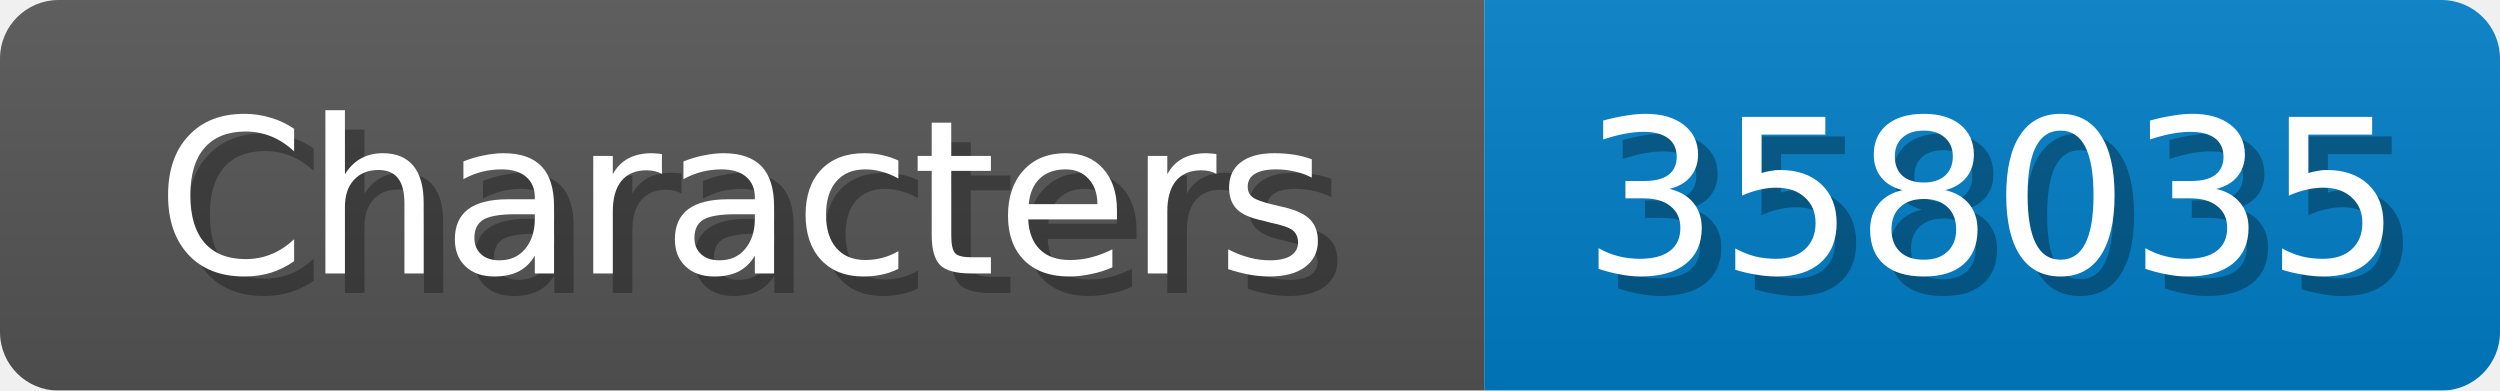
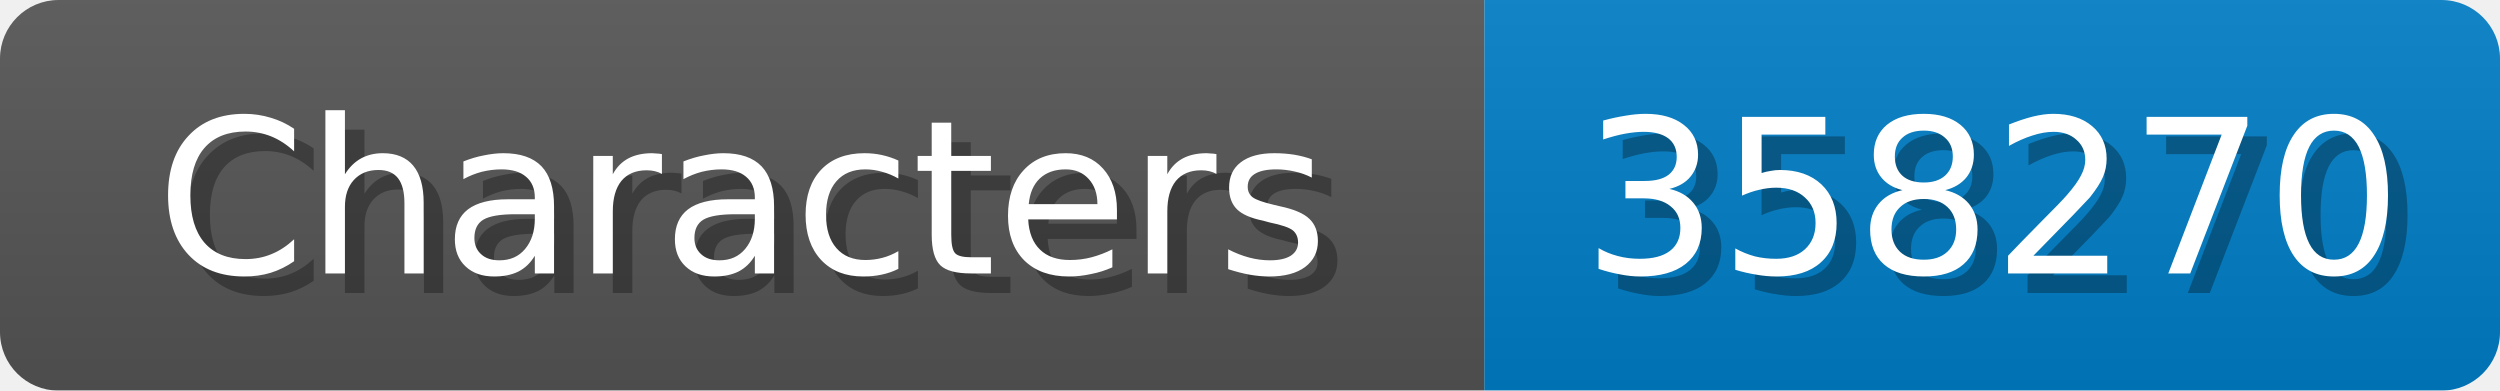
<svg xmlns="http://www.w3.org/2000/svg" width="128" height="20">
  <linearGradient id="b" x2="0" y2="100%">
    <stop offset="0" stop-color="#bbb" stop-opacity=".1" />
    <stop offset="1" stop-opacity=".1" />
  </linearGradient>
  <mask id="anybadge_1">
    <rect width="128" height="20" rx="3" fill="#fff" />
  </mask>
  <g mask="url(#anybadge_1)">
    <path fill="#555" d="M0 0h76v20H0z" />
    <path fill="#007ec6" d="M76 0h52v20H76z" />
    <path fill="url(#b)" d="M0 0h128v20H0z" />
  </g>
  <g fill="#fff" text-anchor="middle" font-family="DejaVu Sans,Verdana,Geneva,sans-serif" font-size="11">
    <text x="39.0" y="15" fill="#010101" fill-opacity=".3">Characters</text>
    <text x="38.0" y="14">Characters</text>
  </g>
  <g fill="#fff" text-anchor="middle" font-family="DejaVu Sans,Verdana,Geneva,sans-serif" font-size="11">
-     <text x="103.0" y="15" fill="#010101" fill-opacity=".3">358035</text>
-     <text x="102.0" y="14">358035</text>
+     <text x="103.0" y="15" fill="#010101" fill-opacity=".3">358270</text>
+     <text x="102.0" y="14">358270</text>
  </g>
</svg>
